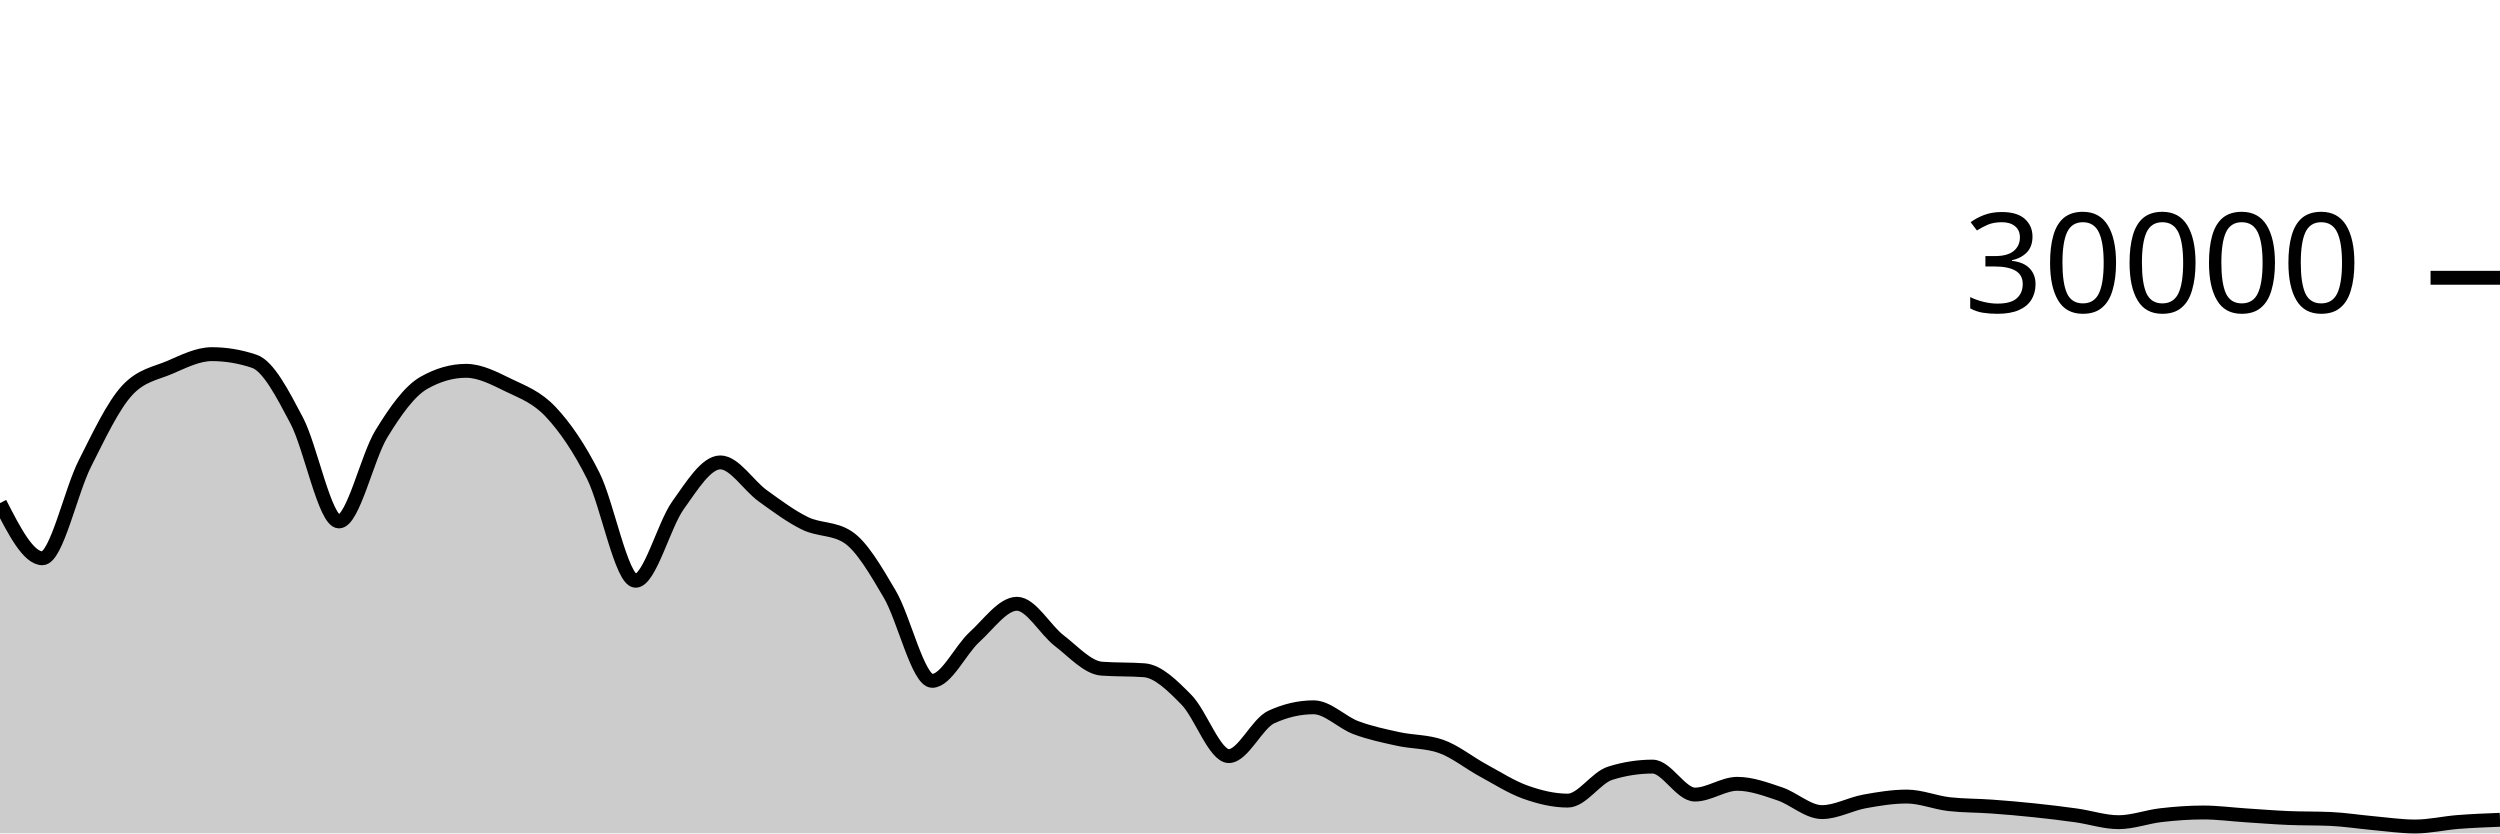
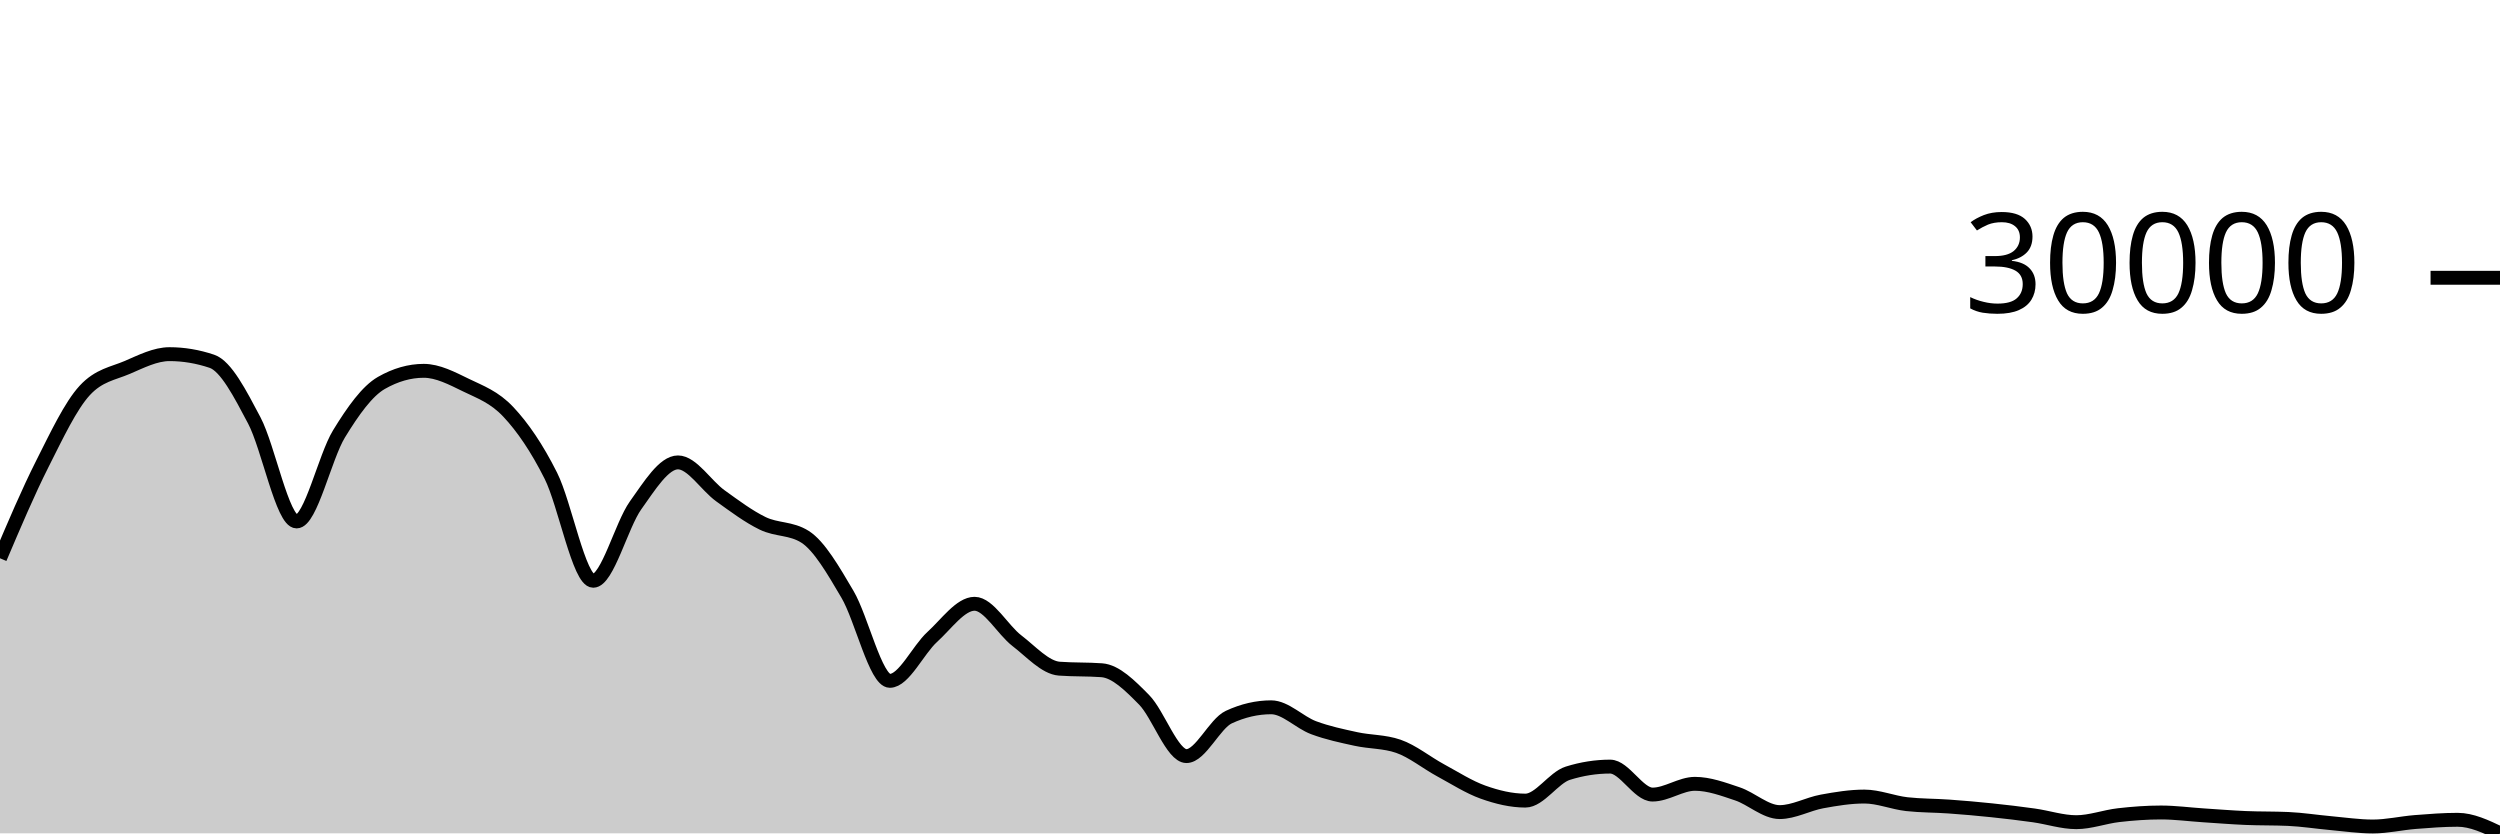
<svg xmlns="http://www.w3.org/2000/svg" viewBox="0 0 180 60">
  <g transform="translate(0,20)">
-     <path class="area" fill="rgba(0, 0, 0, 0.2)" d="M0,16.224C1.017,18.209,2.034,20.195,3.051,20.195C4.068,20.195,5.085,15.407,6.102,13.393C7.119,11.379,8.136,9.212,9.153,8.111C10.169,7.009,11.186,6.894,12.203,6.459C13.22,6.023,14.237,5.499,15.254,5.499C16.271,5.499,17.288,5.669,18.305,6.011C19.322,6.352,20.339,8.342,21.356,10.264C22.373,12.186,23.39,17.545,24.407,17.545C25.424,17.545,26.441,12.902,27.458,11.24C28.475,9.578,29.492,8.154,30.508,7.572C31.525,6.99,32.542,6.699,33.559,6.699C34.576,6.699,35.593,7.239,36.61,7.733C37.627,8.228,38.644,8.58,39.661,9.667C40.678,10.753,41.695,12.227,42.712,14.252C43.729,16.277,44.746,21.816,45.763,21.816C46.78,21.816,47.797,17.803,48.814,16.383C49.831,14.962,50.847,13.292,51.864,13.292C52.881,13.292,53.898,14.963,54.915,15.695C55.932,16.426,56.949,17.19,57.966,17.683C58.983,18.175,60,18.005,61.017,18.651C62.034,19.296,63.051,21.061,64.068,22.789C65.085,24.518,66.102,29.021,67.119,29.021C68.136,29.021,69.153,26.788,70.169,25.863C71.186,24.938,72.203,23.472,73.22,23.472C74.237,23.472,75.254,25.355,76.271,26.133C77.288,26.912,78.305,28.068,79.322,28.144C80.339,28.22,81.356,28.182,82.373,28.257C83.39,28.333,84.407,29.354,85.424,30.384C86.441,31.414,87.458,34.439,88.475,34.439C89.492,34.439,90.508,32.101,91.525,31.631C92.542,31.16,93.559,30.925,94.576,30.925C95.593,30.925,96.61,32.013,97.627,32.393C98.644,32.774,99.661,32.984,100.678,33.207C101.695,33.43,102.712,33.381,103.729,33.731C104.746,34.08,105.763,34.915,106.78,35.465C107.797,36.016,108.814,36.672,109.831,37.035C110.847,37.398,111.864,37.644,112.881,37.644C113.898,37.644,114.915,35.992,115.932,35.673C116.949,35.354,117.966,35.195,118.983,35.195C120,35.195,121.017,37.209,122.034,37.209C123.051,37.209,124.068,36.435,125.085,36.435C126.102,36.435,127.119,36.815,128.136,37.155C129.153,37.494,130.169,38.471,131.186,38.471C132.203,38.471,133.22,37.89,134.237,37.704C135.254,37.518,136.271,37.352,137.288,37.352C138.305,37.352,139.322,37.784,140.339,37.899C141.356,38.013,142.373,37.997,143.39,38.071C144.407,38.144,145.424,38.232,146.441,38.339C147.458,38.445,148.475,38.566,149.492,38.709C150.508,38.852,151.525,39.197,152.542,39.197C153.559,39.197,154.576,38.807,155.593,38.691C156.61,38.574,157.627,38.499,158.644,38.499C159.661,38.499,160.678,38.638,161.695,38.704C162.712,38.77,163.729,38.853,164.746,38.896C165.763,38.939,166.78,38.919,167.797,38.964C168.814,39.009,169.831,39.172,170.847,39.263C171.864,39.353,172.881,39.508,173.898,39.508C174.915,39.508,175.932,39.266,176.949,39.185C177.966,39.105,178.983,39.065,180,39.025L180,40C178.983,40,177.966,40,176.949,40C175.932,40,174.915,40,173.898,40C172.881,40,171.864,40,170.847,40C169.831,40,168.814,40,167.797,40C166.78,40,165.763,40,164.746,40C163.729,40,162.712,40,161.695,40C160.678,40,159.661,40,158.644,40C157.627,40,156.61,40,155.593,40C154.576,40,153.559,40,152.542,40C151.525,40,150.508,40,149.492,40C148.475,40,147.458,40,146.441,40C145.424,40,144.407,40,143.39,40C142.373,40,141.356,40,140.339,40C139.322,40,138.305,40,137.288,40C136.271,40,135.254,40,134.237,40C133.22,40,132.203,40,131.186,40C130.169,40,129.153,40,128.136,40C127.119,40,126.102,40,125.085,40C124.068,40,123.051,40,122.034,40C121.017,40,120,40,118.983,40C117.966,40,116.949,40,115.932,40C114.915,40,113.898,40,112.881,40C111.864,40,110.847,40,109.831,40C108.814,40,107.797,40,106.78,40C105.763,40,104.746,40,103.729,40C102.712,40,101.695,40,100.678,40C99.661,40,98.644,40,97.627,40C96.61,40,95.593,40,94.576,40C93.559,40,92.542,40,91.525,40C90.508,40,89.492,40,88.475,40C87.458,40,86.441,40,85.424,40C84.407,40,83.39,40,82.373,40C81.356,40,80.339,40,79.322,40C78.305,40,77.288,40,76.271,40C75.254,40,74.237,40,73.22,40C72.203,40,71.186,40,70.169,40C69.153,40,68.136,40,67.119,40C66.102,40,65.085,40,64.068,40C63.051,40,62.034,40,61.017,40C60,40,58.983,40,57.966,40C56.949,40,55.932,40,54.915,40C53.898,40,52.881,40,51.864,40C50.847,40,49.831,40,48.814,40C47.797,40,46.78,40,45.763,40C44.746,40,43.729,40,42.712,40C41.695,40,40.678,40,39.661,40C38.644,40,37.627,40,36.61,40C35.593,40,34.576,40,33.559,40C32.542,40,31.525,40,30.508,40C29.492,40,28.475,40,27.458,40C26.441,40,25.424,40,24.407,40C23.39,40,22.373,40,21.356,40C20.339,40,19.322,40,18.305,40C17.288,40,16.271,40,15.254,40C14.237,40,13.22,40,12.203,40C11.186,40,10.169,40,9.153,40C8.136,40,7.119,40,6.102,40C5.085,40,4.068,40,3.051,40C2.034,40,1.017,40,0,40Z" />
-     <path class="line" stroke="black" fill="none" d="M0,16.224C1.017,18.209,2.034,20.195,3.051,20.195C4.068,20.195,5.085,15.407,6.102,13.393C7.119,11.379,8.136,9.212,9.153,8.111C10.169,7.009,11.186,6.894,12.203,6.459C13.22,6.023,14.237,5.499,15.254,5.499C16.271,5.499,17.288,5.669,18.305,6.011C19.322,6.352,20.339,8.342,21.356,10.264C22.373,12.186,23.39,17.545,24.407,17.545C25.424,17.545,26.441,12.902,27.458,11.24C28.475,9.578,29.492,8.154,30.508,7.572C31.525,6.99,32.542,6.699,33.559,6.699C34.576,6.699,35.593,7.239,36.61,7.733C37.627,8.228,38.644,8.58,39.661,9.667C40.678,10.753,41.695,12.227,42.712,14.252C43.729,16.277,44.746,21.816,45.763,21.816C46.78,21.816,47.797,17.803,48.814,16.383C49.831,14.962,50.847,13.292,51.864,13.292C52.881,13.292,53.898,14.963,54.915,15.695C55.932,16.426,56.949,17.19,57.966,17.683C58.983,18.175,60,18.005,61.017,18.651C62.034,19.296,63.051,21.061,64.068,22.789C65.085,24.518,66.102,29.021,67.119,29.021C68.136,29.021,69.153,26.788,70.169,25.863C71.186,24.938,72.203,23.472,73.22,23.472C74.237,23.472,75.254,25.355,76.271,26.133C77.288,26.912,78.305,28.068,79.322,28.144C80.339,28.22,81.356,28.182,82.373,28.257C83.39,28.333,84.407,29.354,85.424,30.384C86.441,31.414,87.458,34.439,88.475,34.439C89.492,34.439,90.508,32.101,91.525,31.631C92.542,31.16,93.559,30.925,94.576,30.925C95.593,30.925,96.61,32.013,97.627,32.393C98.644,32.774,99.661,32.984,100.678,33.207C101.695,33.43,102.712,33.381,103.729,33.731C104.746,34.08,105.763,34.915,106.78,35.465C107.797,36.016,108.814,36.672,109.831,37.035C110.847,37.398,111.864,37.644,112.881,37.644C113.898,37.644,114.915,35.992,115.932,35.673C116.949,35.354,117.966,35.195,118.983,35.195C120,35.195,121.017,37.209,122.034,37.209C123.051,37.209,124.068,36.435,125.085,36.435C126.102,36.435,127.119,36.815,128.136,37.155C129.153,37.494,130.169,38.471,131.186,38.471C132.203,38.471,133.22,37.89,134.237,37.704C135.254,37.518,136.271,37.352,137.288,37.352C138.305,37.352,139.322,37.784,140.339,37.899C141.356,38.013,142.373,37.997,143.39,38.071C144.407,38.144,145.424,38.232,146.441,38.339C147.458,38.445,148.475,38.566,149.492,38.709C150.508,38.852,151.525,39.197,152.542,39.197C153.559,39.197,154.576,38.807,155.593,38.691C156.61,38.574,157.627,38.499,158.644,38.499C159.661,38.499,160.678,38.638,161.695,38.704C162.712,38.77,163.729,38.853,164.746,38.896C165.763,38.939,166.78,38.919,167.797,38.964C168.814,39.009,169.831,39.172,170.847,39.263C171.864,39.353,172.881,39.508,173.898,39.508C174.915,39.508,175.932,39.266,176.949,39.185C177.966,39.105,178.983,39.065,180,39.025" />
+     <path class="area" fill="rgba(0, 0, 0, 0.2)" d="M0,20.195C1.017,17.801,2.034,15.407,3.051,13.393C4.068,11.379,5.085,9.212,6.102,8.111C7.119,7.009,8.136,6.894,9.153,6.459C10.169,6.023,11.186,5.499,12.203,5.499C13.22,5.499,14.237,5.669,15.254,6.011C16.271,6.352,17.288,8.342,18.305,10.264C19.322,12.186,20.339,17.545,21.356,17.545C22.373,17.545,23.39,12.902,24.407,11.24C25.424,9.578,26.441,8.154,27.458,7.572C28.475,6.99,29.492,6.699,30.508,6.699C31.525,6.699,32.542,7.239,33.559,7.733C34.576,8.228,35.593,8.58,36.61,9.667C37.627,10.753,38.644,12.227,39.661,14.252C40.678,16.277,41.695,21.816,42.712,21.816C43.729,21.816,44.746,17.803,45.763,16.383C46.78,14.962,47.797,13.292,48.814,13.292C49.831,13.292,50.847,14.963,51.864,15.695C52.881,16.426,53.898,17.19,54.915,17.683C55.932,18.175,56.949,18.005,57.966,18.651C58.983,19.296,60,21.061,61.017,22.789C62.034,24.518,63.051,29.021,64.068,29.021C65.085,29.021,66.102,26.788,67.119,25.863C68.136,24.938,69.153,23.472,70.169,23.472C71.186,23.472,72.203,25.355,73.22,26.133C74.237,26.912,75.254,28.068,76.271,28.144C77.288,28.22,78.305,28.182,79.322,28.257C80.339,28.333,81.356,29.354,82.373,30.384C83.39,31.414,84.407,34.439,85.424,34.439C86.441,34.439,87.458,32.101,88.475,31.631C89.492,31.16,90.508,30.925,91.525,30.925C92.542,30.925,93.559,32.013,94.576,32.393C95.593,32.774,96.61,32.984,97.627,33.207C98.644,33.43,99.661,33.381,100.678,33.731C101.695,34.08,102.712,34.915,103.729,35.465C104.746,36.016,105.763,36.672,106.78,37.035C107.797,37.398,108.814,37.644,109.831,37.644C110.847,37.644,111.864,35.992,112.881,35.673C113.898,35.354,114.915,35.195,115.932,35.195C116.949,35.195,117.966,37.209,118.983,37.209C120,37.209,121.017,36.435,122.034,36.435C123.051,36.435,124.068,36.815,125.085,37.155C126.102,37.494,127.119,38.471,128.136,38.471C129.153,38.471,130.169,37.89,131.186,37.704C132.203,37.518,133.22,37.352,134.237,37.352C135.254,37.352,136.271,37.784,137.288,37.899C138.305,38.013,139.322,37.997,140.339,38.071C141.356,38.144,142.373,38.232,143.39,38.339C144.407,38.445,145.424,38.566,146.441,38.709C147.458,38.852,148.475,39.197,149.492,39.197C150.508,39.197,151.525,38.807,152.542,38.691C153.559,38.574,154.576,38.499,155.593,38.499C156.61,38.499,157.627,38.638,158.644,38.704C159.661,38.77,160.678,38.853,161.695,38.896C162.712,38.939,163.729,38.919,164.746,38.964C165.763,39.009,166.78,39.172,167.797,39.263C168.814,39.353,169.831,39.508,170.847,39.508C171.864,39.508,172.881,39.266,173.898,39.185C174.915,39.105,175.932,39.025,176.949,39.025C177.966,39.025,178.983,39.51,180,39.995L180,40C178.983,40,177.966,40,176.949,40C175.932,40,174.915,40,173.898,40C172.881,40,171.864,40,170.847,40C169.831,40,168.814,40,167.797,40C166.78,40,165.763,40,164.746,40C163.729,40,162.712,40,161.695,40C160.678,40,159.661,40,158.644,40C157.627,40,156.61,40,155.593,40C154.576,40,153.559,40,152.542,40C151.525,40,150.508,40,149.492,40C148.475,40,147.458,40,146.441,40C145.424,40,144.407,40,143.39,40C142.373,40,141.356,40,140.339,40C139.322,40,138.305,40,137.288,40C136.271,40,135.254,40,134.237,40C133.22,40,132.203,40,131.186,40C130.169,40,129.153,40,128.136,40C127.119,40,126.102,40,125.085,40C124.068,40,123.051,40,122.034,40C121.017,40,120,40,118.983,40C117.966,40,116.949,40,115.932,40C114.915,40,113.898,40,112.881,40C111.864,40,110.847,40,109.831,40C108.814,40,107.797,40,106.78,40C105.763,40,104.746,40,103.729,40C102.712,40,101.695,40,100.678,40C99.661,40,98.644,40,97.627,40C96.61,40,95.593,40,94.576,40C93.559,40,92.542,40,91.525,40C90.508,40,89.492,40,88.475,40C87.458,40,86.441,40,85.424,40C84.407,40,83.39,40,82.373,40C81.356,40,80.339,40,79.322,40C78.305,40,77.288,40,76.271,40C75.254,40,74.237,40,73.22,40C72.203,40,71.186,40,70.169,40C69.153,40,68.136,40,67.119,40C66.102,40,65.085,40,64.068,40C63.051,40,62.034,40,61.017,40C60,40,58.983,40,57.966,40C56.949,40,55.932,40,54.915,40C53.898,40,52.881,40,51.864,40C50.847,40,49.831,40,48.814,40C47.797,40,46.78,40,45.763,40C44.746,40,43.729,40,42.712,40C41.695,40,40.678,40,39.661,40C38.644,40,37.627,40,36.61,40C35.593,40,34.576,40,33.559,40C32.542,40,31.525,40,30.508,40C29.492,40,28.475,40,27.458,40C26.441,40,25.424,40,24.407,40C23.39,40,22.373,40,21.356,40C20.339,40,19.322,40,18.305,40C17.288,40,16.271,40,15.254,40C14.237,40,13.22,40,12.203,40C11.186,40,10.169,40,9.153,40C8.136,40,7.119,40,6.102,40C5.085,40,4.068,40,3.051,40C2.034,40,1.017,40,0,40Z" />
+     <path class="line" stroke="black" fill="none" d="M0,20.195C1.017,17.801,2.034,15.407,3.051,13.393C4.068,11.379,5.085,9.212,6.102,8.111C7.119,7.009,8.136,6.894,9.153,6.459C10.169,6.023,11.186,5.499,12.203,5.499C13.22,5.499,14.237,5.669,15.254,6.011C16.271,6.352,17.288,8.342,18.305,10.264C19.322,12.186,20.339,17.545,21.356,17.545C22.373,17.545,23.39,12.902,24.407,11.24C25.424,9.578,26.441,8.154,27.458,7.572C28.475,6.99,29.492,6.699,30.508,6.699C31.525,6.699,32.542,7.239,33.559,7.733C34.576,8.228,35.593,8.58,36.61,9.667C37.627,10.753,38.644,12.227,39.661,14.252C40.678,16.277,41.695,21.816,42.712,21.816C43.729,21.816,44.746,17.803,45.763,16.383C46.78,14.962,47.797,13.292,48.814,13.292C49.831,13.292,50.847,14.963,51.864,15.695C52.881,16.426,53.898,17.19,54.915,17.683C55.932,18.175,56.949,18.005,57.966,18.651C58.983,19.296,60,21.061,61.017,22.789C62.034,24.518,63.051,29.021,64.068,29.021C65.085,29.021,66.102,26.788,67.119,25.863C68.136,24.938,69.153,23.472,70.169,23.472C71.186,23.472,72.203,25.355,73.22,26.133C74.237,26.912,75.254,28.068,76.271,28.144C77.288,28.22,78.305,28.182,79.322,28.257C80.339,28.333,81.356,29.354,82.373,30.384C83.39,31.414,84.407,34.439,85.424,34.439C86.441,34.439,87.458,32.101,88.475,31.631C89.492,31.16,90.508,30.925,91.525,30.925C92.542,30.925,93.559,32.013,94.576,32.393C95.593,32.774,96.61,32.984,97.627,33.207C98.644,33.43,99.661,33.381,100.678,33.731C101.695,34.08,102.712,34.915,103.729,35.465C104.746,36.016,105.763,36.672,106.78,37.035C107.797,37.398,108.814,37.644,109.831,37.644C110.847,37.644,111.864,35.992,112.881,35.673C113.898,35.354,114.915,35.195,115.932,35.195C116.949,35.195,117.966,37.209,118.983,37.209C120,37.209,121.017,36.435,122.034,36.435C123.051,36.435,124.068,36.815,125.085,37.155C126.102,37.494,127.119,38.471,128.136,38.471C129.153,38.471,130.169,37.89,131.186,37.704C132.203,37.518,133.22,37.352,134.237,37.352C135.254,37.352,136.271,37.784,137.288,37.899C138.305,38.013,139.322,37.997,140.339,38.071C141.356,38.144,142.373,38.232,143.39,38.339C144.407,38.445,145.424,38.566,146.441,38.709C147.458,38.852,148.475,39.197,149.492,39.197C150.508,39.197,151.525,38.807,152.542,38.691C153.559,38.574,154.576,38.499,155.593,38.499C156.61,38.499,157.627,38.638,158.644,38.704C159.661,38.77,160.678,38.853,161.695,38.896C162.712,38.939,163.729,38.919,164.746,38.964C165.763,39.009,166.78,39.172,167.797,39.263C168.814,39.353,169.831,39.508,170.847,39.508C171.864,39.508,172.881,39.266,173.898,39.185C174.915,39.105,175.932,39.025,176.949,39.025C177.966,39.025,178.983,39.51,180,39.995" />
    <path class="axis-ceiling" stroke-width="1" stroke="black" fill="none" d="M175,0L180,0" />
    <text class="axis-ceiling-label" font-family="sans-serif" text-anchor="end" font-size="10px" x="170" y="2.5">30000</text>
  </g>
</svg>
